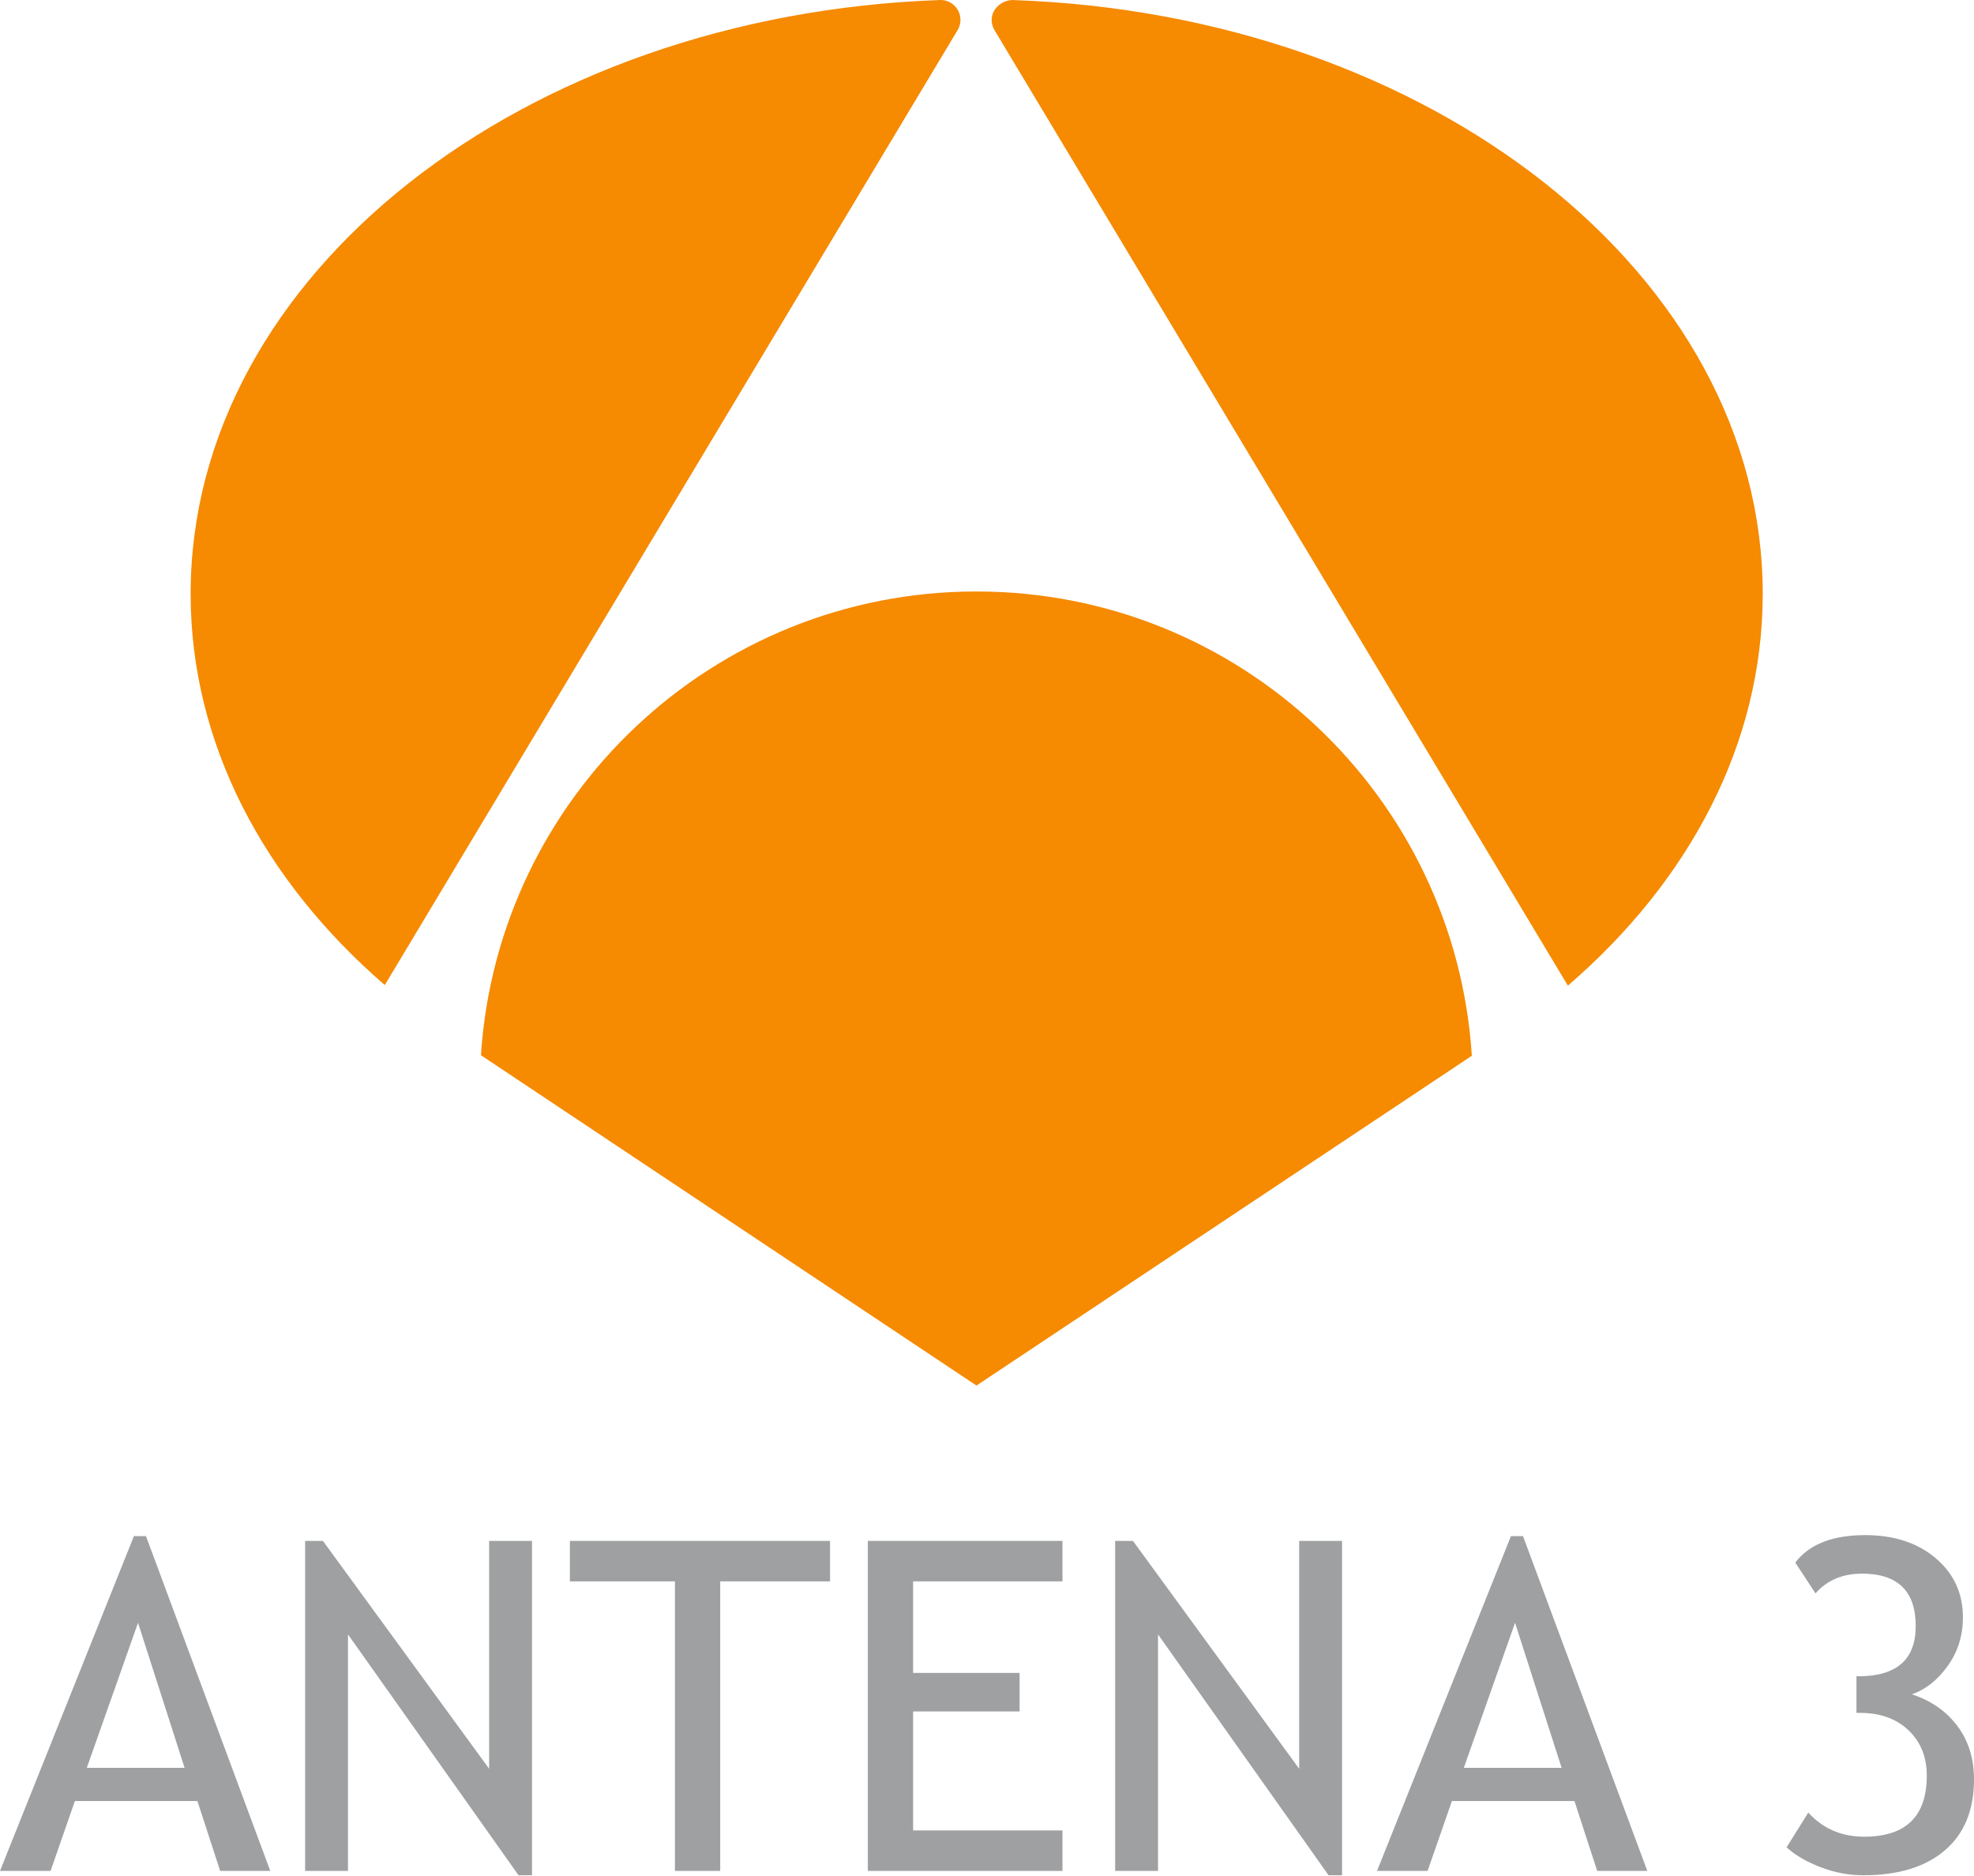
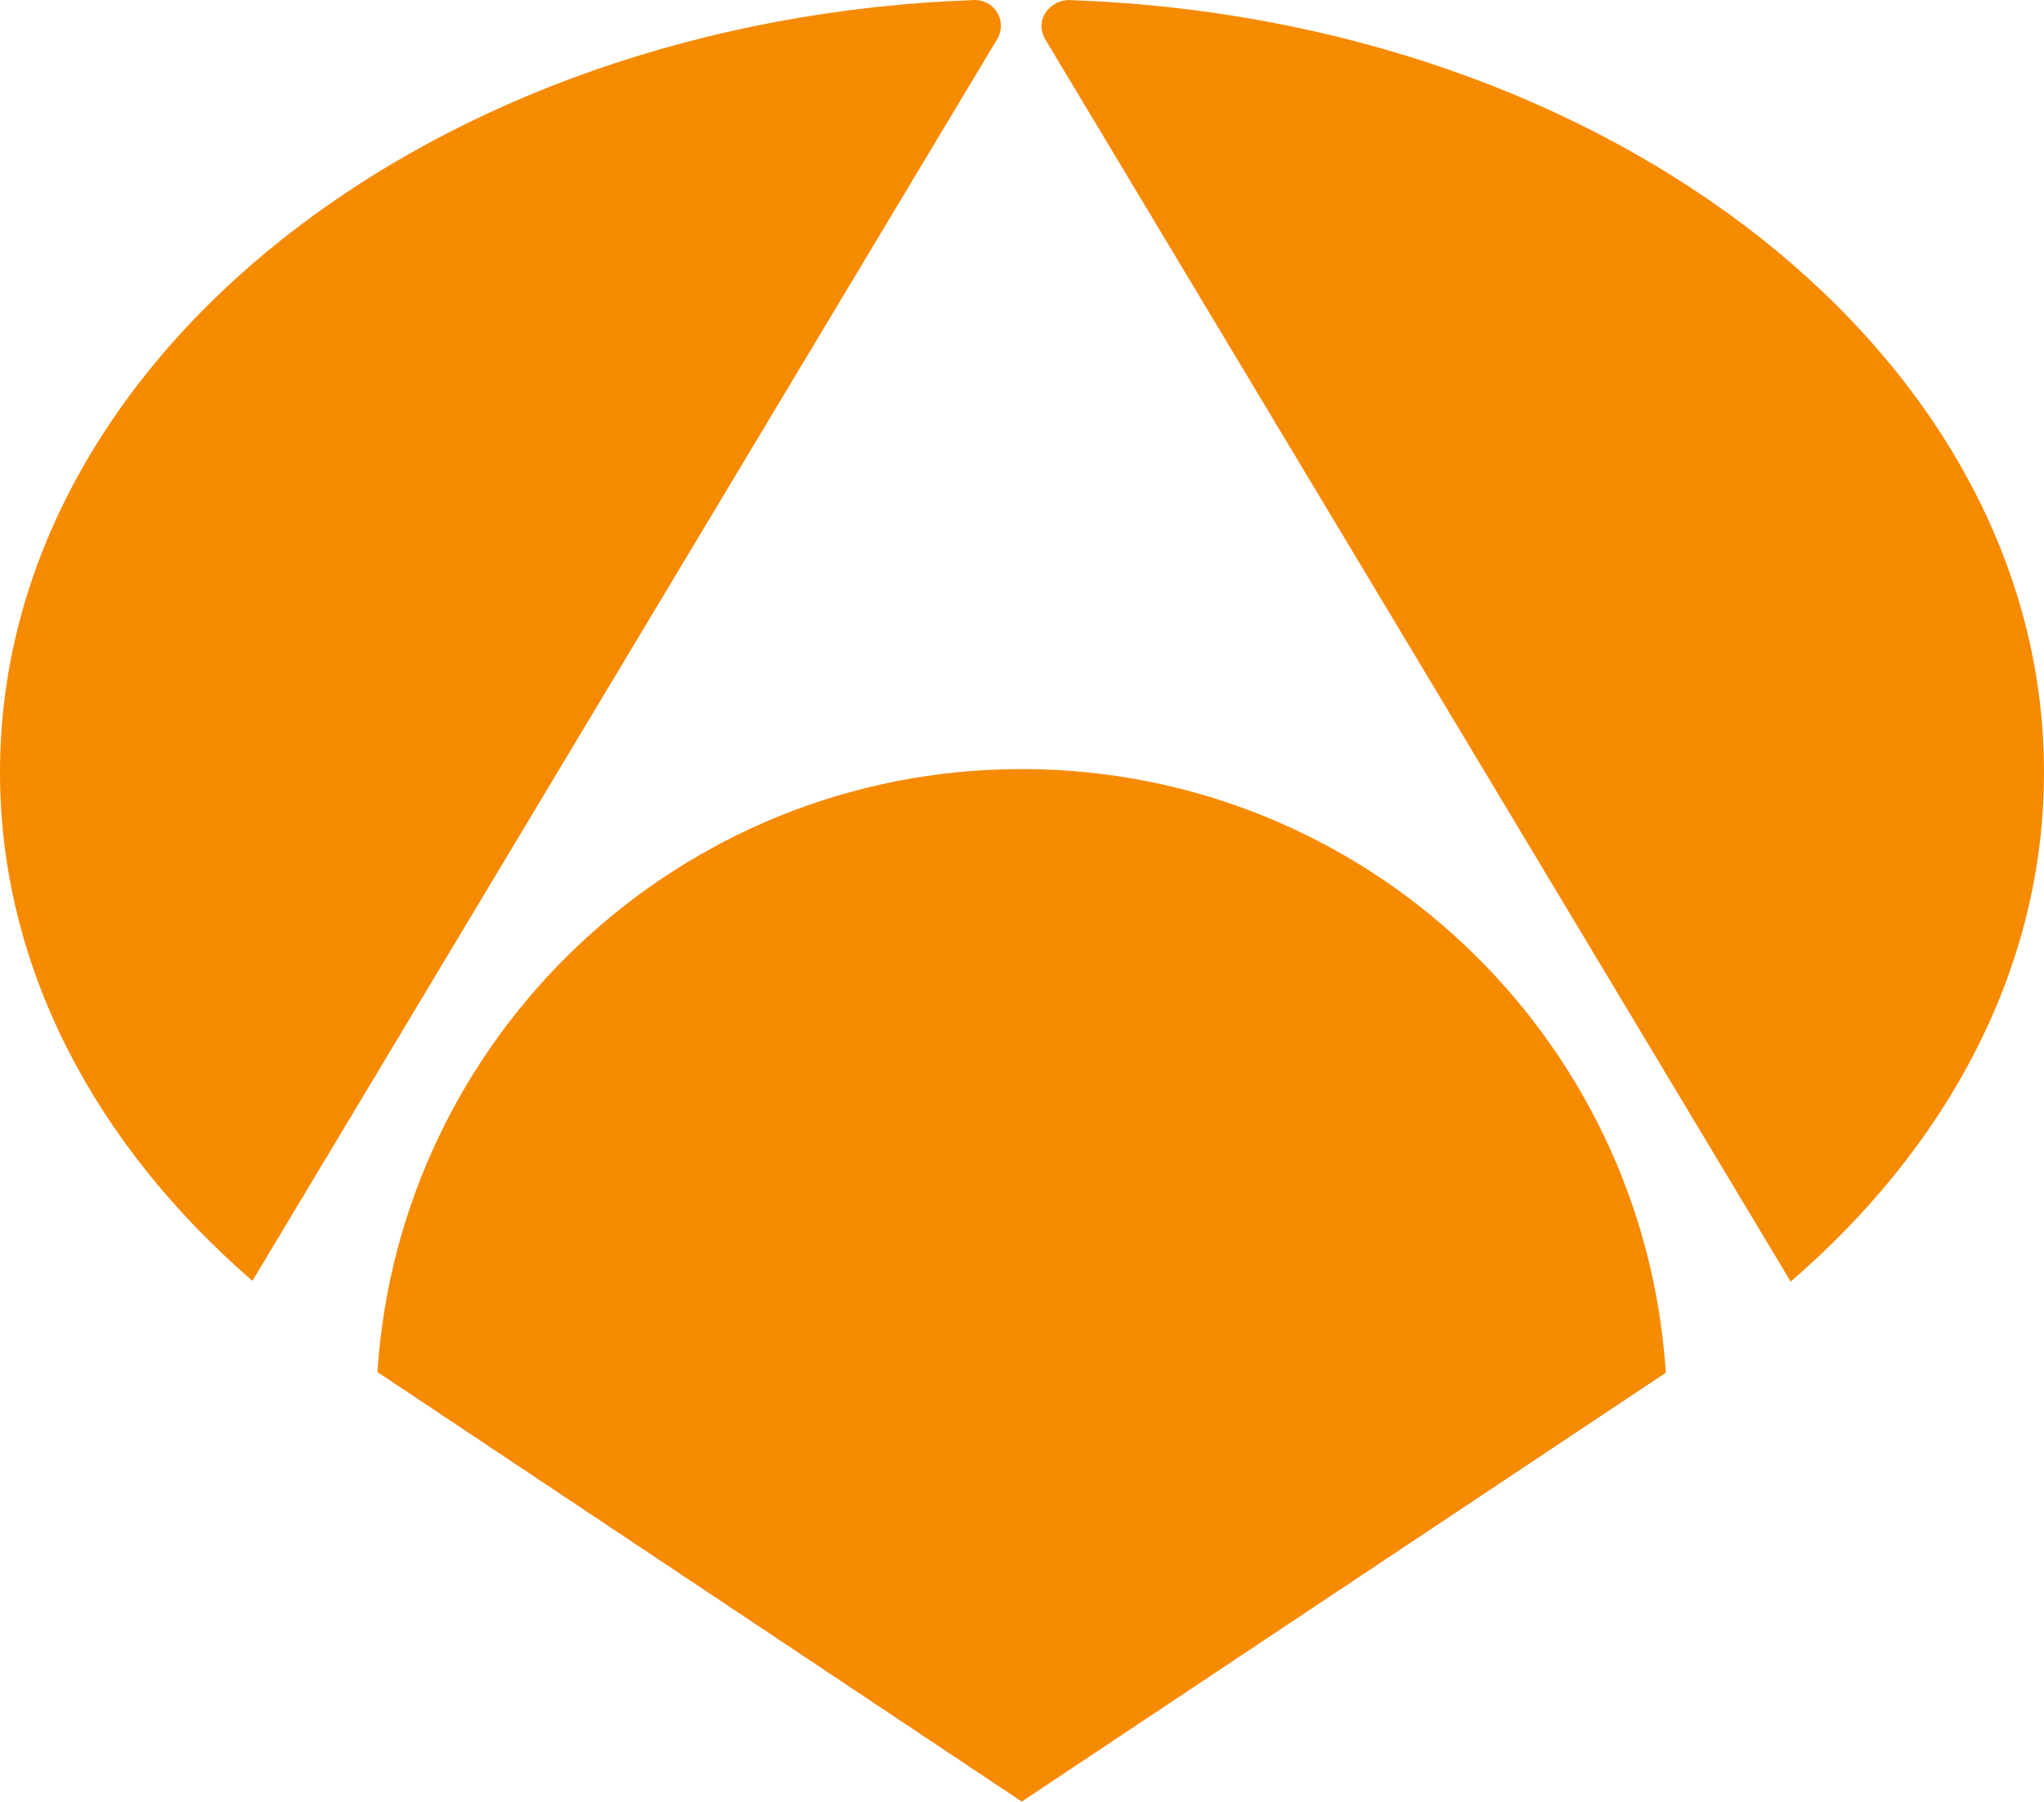
- <svg xmlns="http://www.w3.org/2000/svg" version="1.0" width="600" height="570.015" id="svg2">
+ <svg xmlns="http://www.w3.org/2000/svg" id="svg2" height="421.162" width="477.837" version="1.0">
  <defs id="defs3077" />
-   <g transform="translate(155.9912,-228.872)" id="layer1">
-     <g transform="matrix(8.907086,0,0,-8.907086,-907.0322,3720.181)" id="g3974">
-       <g transform="translate(134.5416,355.9379)" id="g3976">
-         <path d="M 0,0 -16.9,-11.252 -33.8,0.015 -33.81,0.02 c 0.575,8.837 7.925,15.827 16.907,15.827 8.989,0 16.342,-7 16.907,-15.847 L 0,0 z" id="path3978" style="fill:#f68a00;fill-rule:nonzero;stroke:none" />
-       </g>
-       <g transform="translate(137.8229,358.3333)" id="g3980">
-         <path d="m 0,0 -19.569,32.612 c -0.06,0.101 -0.094,0.22 -0.094,0.346 0,0.375 0.347,0.677 0.722,0.677 C -4.7,33.148 6.649,24.261 6.649,13.37 6.649,8.248 4.14,3.57 0,0" id="path3982" style="fill:#f68a00;fill-rule:nonzero;stroke:none" />
-       </g>
-       <g transform="translate(97.4501,358.3538)" id="g3984">
-         <path d="m 0,0 c -4.125,3.568 -6.625,8.238 -6.625,13.349 0,10.886 11.359,19.771 25.591,20.267 0.374,0 0.678,-0.304 0.678,-0.678 0,-0.127 -0.035,-0.246 -0.096,-0.348 L 0,0 z" id="path3986" style="fill:#f68a00;fill-rule:nonzero;stroke:none" />
-       </g>
-       <g transform="translate(89.0295,336.5896)" id="g3988">
-         <path d="m 0,0 -1.748,-4.949 3.337,0 L 0,0 z m 2.803,-8.467 -0.776,2.384 -4.182,0 -0.829,-2.384 -1.726,0 4.57,11.426 0.411,0 4.242,-11.426 -1.71,0 z" id="path3990" style="fill:#9ea0a2;fill-rule:nonzero;stroke:none" />
-       </g>
-       <g transform="translate(102.0141,327.9745)" id="g3992">
-         <path d="m 0,0 -5.82,8.22 0,-8.072 -1.463,0 0,11.262 0.608,0 5.672,-7.776 0,7.776 1.463,0 L 0.46,0 0,0 z" id="path3994" style="fill:#9ea0a2;fill-rule:nonzero;stroke:none" />
-       </g>
-       <g transform="translate(108.8962,338.0035)" id="g3996">
-         <path d="m 0,0 0,-9.881 -1.545,0 0,9.881 -3.585,0 0,1.381 8.879,0 L 3.749,0 0,0 z" id="path3998" style="fill:#9ea0a2;fill-rule:nonzero;stroke:none" />
-       </g>
-       <g transform="translate(115.4787,338.0035)" id="g4000">
-         <path d="m 0,0 0,-3.124 3.634,0 0,-1.315 -3.634,0 0,-4.061 5.097,0 0,-1.381 -6.642,0 0,11.262 6.642,0 L 5.097,0 0,0 z" id="path4002" style="fill:#9ea0a2;fill-rule:nonzero;stroke:none" />
-       </g>
-       <g transform="translate(129.6564,327.9745)" id="g4004">
-         <path d="m 0,0 -5.82,8.22 0,-8.072 -1.463,0 0,11.262 0.608,0 5.672,-7.776 0,7.776 1.463,0 L 0.46,0 0,0 z" id="path4006" style="fill:#9ea0a2;fill-rule:nonzero;stroke:none" />
-       </g>
-       <g transform="translate(136.0202,336.5896)" id="g4008">
-         <path d="m 0,0 -1.748,-4.949 3.337,0 L 0,0 z m 2.803,-8.467 -0.776,2.384 -4.182,0 -0.829,-2.384 -1.726,0 4.57,11.426 0.411,0 4.242,-11.426 -1.71,0 z" id="path4010" style="fill:#9ea0a2;fill-rule:nonzero;stroke:none" />
-       </g>
-       <g transform="translate(145.2866,328.9281)" id="g4012">
-         <path d="M 0,0 0.74,1.184 C 1.242,0.636 1.877,0.362 2.647,0.362 c 1.425,0 2.137,0.695 2.137,2.086 0,0.633 -0.208,1.148 -0.623,1.545 C 3.745,4.389 3.194,4.587 2.507,4.587 l -0.123,0 0,1.25 0.069,0 c 1.302,0 1.953,0.571 1.953,1.712 0,1.193 -0.611,1.79 -1.833,1.79 -0.664,0 -1.193,-0.225 -1.587,-0.674 l -0.69,1.052 c 0.476,0.625 1.272,0.937 2.388,0.937 0.983,0 1.784,-0.263 2.404,-0.788 C 5.708,9.341 6.017,8.668 6.017,7.849 6.017,7.223 5.844,6.67 5.497,6.188 5.15,5.706 4.742,5.384 4.275,5.22 4.923,5.01 5.438,4.653 5.821,4.149 6.204,3.645 6.395,3.034 6.395,2.318 6.395,1.273 6.065,0.467 5.404,-0.101 4.743,-0.669 3.815,-0.954 2.621,-0.954 2.119,-0.954 1.627,-0.86 1.145,-0.673 0.663,-0.486 0.282,-0.261 0,0" id="path4014" style="fill:#9ea0a2;fill-rule:nonzero;stroke:none" />
-       </g>
+   <g transform="translate(-57.94594,2.8912e-6)" id="g3396">
+     <g transform="matrix(8.907086,0,0,-8.907086,447.3326,320.9392)" id="g3976">
+       <path d="M 0,0 -16.9,-11.252 -33.8,0.015 -33.81,0.02 c 0.575,8.837 7.925,15.827 16.907,15.827 8.989,0 16.342,-7 16.907,-15.847 L 0,0 Z" id="path3978" style="fill:#f68a00;fill-rule:nonzero;stroke:none" />
+     </g>
+     <g transform="matrix(8.907086,0,0,-8.907086,476.5594,299.6032)" id="g3980">
+       <path d="m 0,0 -19.569,32.612 c -0.06,0.101 -0.094,0.22 -0.094,0.346 0,0.375 0.347,0.677 0.722,0.677 C -4.7,33.148 6.649,24.261 6.649,13.37 6.649,8.248 4.14,3.57 0,0" id="path3982" style="fill:#f68a00;fill-rule:nonzero;stroke:none" />
+     </g>
+     <g transform="matrix(8.907086,0,0,-8.907086,116.9554,299.4206)" id="g3984">
+       <path d="m 0,0 c -4.125,3.568 -6.625,8.238 -6.625,13.349 0,10.886 11.359,19.771 25.591,20.267 0.374,0 0.678,-0.304 0.678,-0.678 0,-0.127 -0.035,-0.246 -0.096,-0.348 L 0,0 Z" id="path3986" style="fill:#f68a00;fill-rule:nonzero;stroke:none" />
    </g>
  </g>
</svg>
